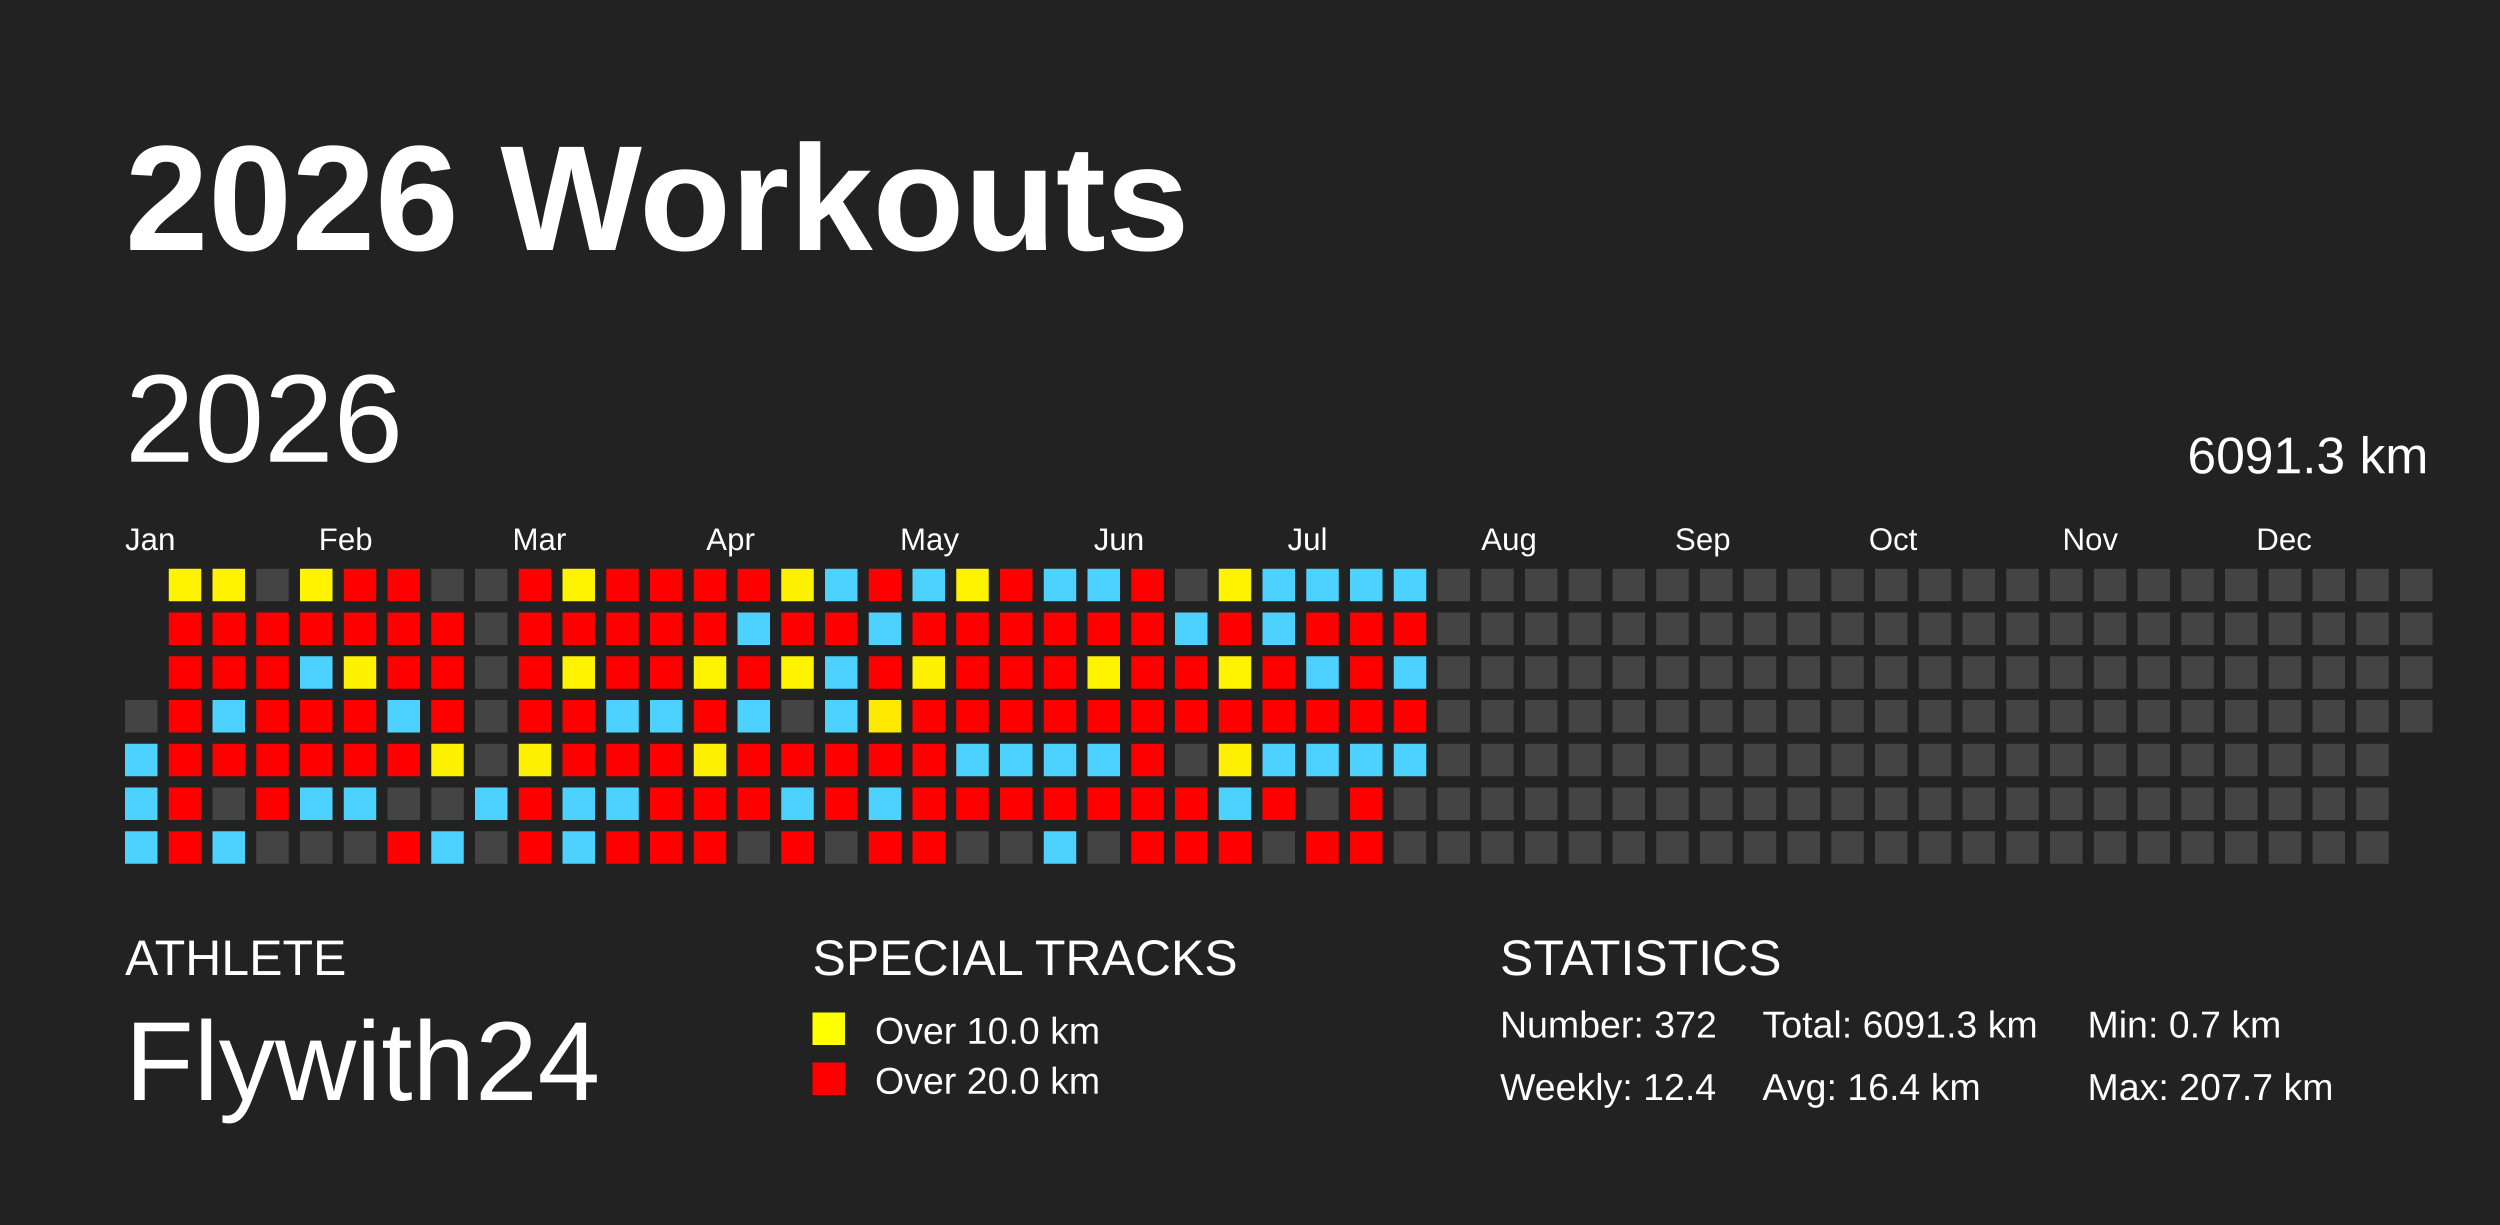
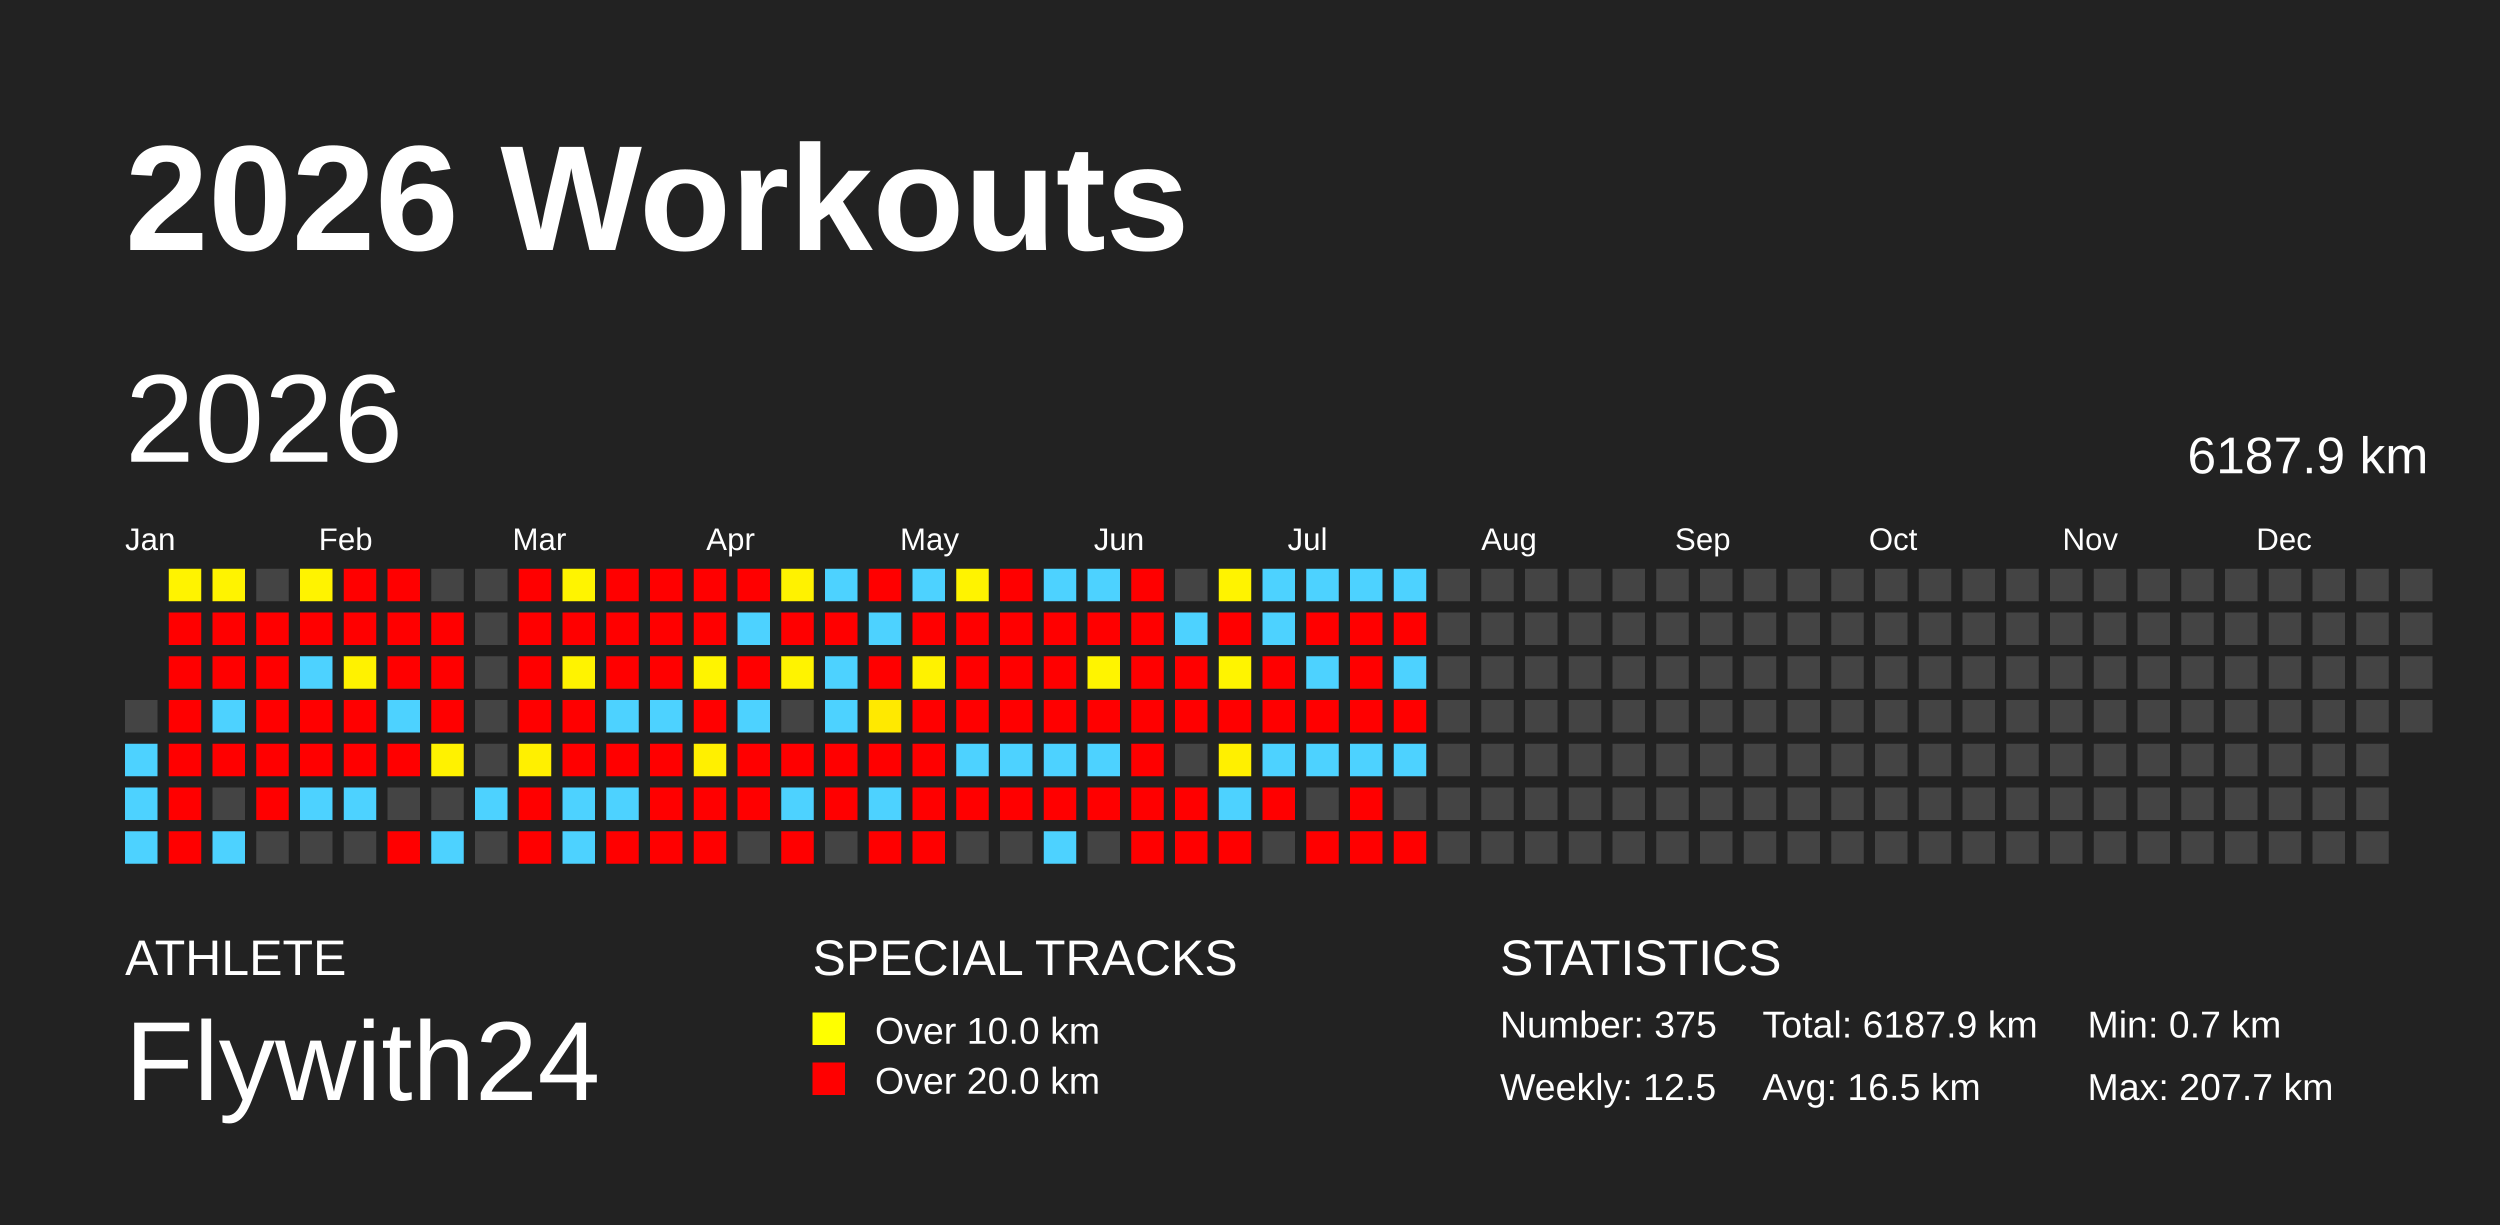
<svg xmlns="http://www.w3.org/2000/svg" baseProfile="full" height="98mm" version="1.1" viewBox="0,0,200,98" width="200mm">
  <defs />
  <rect fill="#222222" height="98" width="200" x="0" y="0" />
  <text fill="#FFFFFF" style="font-size:12px; font-family:Arial; font-weight:bold;" x="10" y="20">2026 Workouts</text>
  <text fill="#FFFFFF" style="font-size:4px; font-family:Arial" x="10" y="78">ATHLETE</text>
  <text fill="#FFFFFF" style="font-size:9px; font-family:Arial" x="10" y="88">Flywith24</text>
  <text fill="#FFFFFF" style="font-size:4px; font-family:Arial" x="65" y="78">SPECIAL TRACKS</text>
  <rect fill="yellow" height="2.6" width="2.6" x="65" y="81" />
  <text fill="#FFFFFF" style="font-size:3px; font-family:Arial" x="70" y="83.5">Over 10.0 km</text>
  <rect fill="red" height="2.6" width="2.6" x="65" y="85" />
  <text fill="#FFFFFF" style="font-size:3px; font-family:Arial" x="70" y="87.5">Over 20.0 km</text>
  <text fill="#FFFFFF" style="font-size:4px; font-family:Arial" x="120" y="78">STATISTICS</text>
-   <text fill="#FFFFFF" style="font-size:3px; font-family:Arial" x="120" y="83">Number: 372</text>
-   <text fill="#FFFFFF" style="font-size:3px; font-family:Arial" x="120" y="88">Weekly: 12.4</text>
-   <text fill="#FFFFFF" style="font-size:3px; font-family:Arial" x="141" y="83">Total: 6091.3 km</text>
-   <text fill="#FFFFFF" style="font-size:3px; font-family:Arial" x="141" y="88">Avg: 16.4 km</text>
+   <text fill="#FFFFFF" style="font-size:3px; font-family:Arial" x="120" y="83">Number: 375</text>
+   <text fill="#FFFFFF" style="font-size:3px; font-family:Arial" x="120" y="88">Weekly: 12.5</text>
+   <text fill="#FFFFFF" style="font-size:3px; font-family:Arial" x="141" y="83">Total: 6187.9 km</text>
+   <text fill="#FFFFFF" style="font-size:3px; font-family:Arial" x="141" y="88">Avg: 16.5 km</text>
  <text fill="#FFFFFF" style="font-size:3px; font-family:Arial" x="167" y="83">Min: 0.7 km</text>
  <text fill="#FFFFFF" style="font-size:3px; font-family:Arial" x="167" y="88">Max: 207.7 km</text>
  <text dominant-baseline="hanging" fill="#FFFFFF" style="font-size:10.0px; font-family:Arial;" x="10" y="30">2026</text>
-   <text dominant-baseline="hanging" fill="#FFFFFF" style="font-size:4.125px; font-family:Arial;" x="175" y="35">6091.3 km</text>
+   <text dominant-baseline="hanging" fill="#FFFFFF" style="font-size:4.125px; font-family:Arial;" x="175" y="35">6187.9 km</text>
  <text fill="#FFFFFF" style="font-size:2.5px; font-family:Arial" x="10.0" y="44">Jan</text>
  <text fill="#FFFFFF" style="font-size:2.5px; font-family:Arial" x="25.5" y="44">Feb</text>
  <text fill="#FFFFFF" style="font-size:2.5px; font-family:Arial" x="41.0" y="44">Mar</text>
  <text fill="#FFFFFF" style="font-size:2.5px; font-family:Arial" x="56.5" y="44">Apr</text>
  <text fill="#FFFFFF" style="font-size:2.5px; font-family:Arial" x="72.0" y="44">May</text>
  <text fill="#FFFFFF" style="font-size:2.5px; font-family:Arial" x="87.5" y="44">Jun</text>
  <text fill="#FFFFFF" style="font-size:2.5px; font-family:Arial" x="103.0" y="44">Jul</text>
  <text fill="#FFFFFF" style="font-size:2.5px; font-family:Arial" x="118.5" y="44">Aug</text>
  <text fill="#FFFFFF" style="font-size:2.5px; font-family:Arial" x="134.0" y="44">Sep</text>
  <text fill="#FFFFFF" style="font-size:2.5px; font-family:Arial" x="149.5" y="44">Oct</text>
  <text fill="#FFFFFF" style="font-size:2.5px; font-family:Arial" x="165.0" y="44">Nov</text>
  <text fill="#FFFFFF" style="font-size:2.5px; font-family:Arial" x="180.5" y="44">Dec</text>
  <rect fill="#444444" height="2.6" width="2.6" x="10.0" y="56.0" />
  <rect fill="#4dd2ff" height="2.6" width="2.6" x="10.0" y="59.5" />
  <rect fill="#4dd2ff" height="2.6" width="2.6" x="10.0" y="63.0" />
  <rect fill="#4dd2ff" height="2.6" width="2.6" x="10.0" y="66.5" />
  <rect fill="#fff300" height="2.6" width="2.6" x="13.5" y="45.5" />
  <rect fill="red" height="2.6" width="2.6" x="13.5" y="49.0" />
  <rect fill="red" height="2.6" width="2.6" x="13.5" y="52.5" />
  <rect fill="red" height="2.6" width="2.6" x="13.5" y="56.0" />
  <rect fill="red" height="2.6" width="2.6" x="13.5" y="59.5" />
  <rect fill="red" height="2.6" width="2.6" x="13.5" y="63.0" />
  <rect fill="red" height="2.6" width="2.6" x="13.5" y="66.5" />
  <rect fill="#fff300" height="2.6" width="2.6" x="17.0" y="45.5" />
  <rect fill="red" height="2.6" width="2.6" x="17.0" y="49.0" />
  <rect fill="red" height="2.6" width="2.6" x="17.0" y="52.5" />
  <rect fill="#4dd2ff" height="2.6" width="2.6" x="17.0" y="56.0" />
  <rect fill="red" height="2.6" width="2.6" x="17.0" y="59.5" />
  <rect fill="#444444" height="2.6" width="2.6" x="17.0" y="63.0" />
  <rect fill="#4dd2ff" height="2.6" width="2.6" x="17.0" y="66.5" />
  <rect fill="#444444" height="2.6" width="2.6" x="20.5" y="45.5" />
  <rect fill="red" height="2.6" width="2.6" x="20.5" y="49.0" />
  <rect fill="red" height="2.6" width="2.6" x="20.5" y="52.5" />
  <rect fill="red" height="2.6" width="2.6" x="20.5" y="56.0" />
  <rect fill="red" height="2.6" width="2.6" x="20.5" y="59.5" />
  <rect fill="red" height="2.6" width="2.6" x="20.5" y="63.0" />
  <rect fill="#444444" height="2.6" width="2.6" x="20.5" y="66.5" />
  <rect fill="#fff300" height="2.6" width="2.6" x="24.0" y="45.5" />
  <rect fill="red" height="2.6" width="2.6" x="24.0" y="49.0" />
  <rect fill="#4dd2ff" height="2.6" width="2.6" x="24.0" y="52.5" />
  <rect fill="red" height="2.6" width="2.6" x="24.0" y="56.0" />
  <rect fill="red" height="2.6" width="2.6" x="24.0" y="59.5" />
  <rect fill="#4dd2ff" height="2.6" width="2.6" x="24.0" y="63.0" />
  <rect fill="#444444" height="2.6" width="2.6" x="24.0" y="66.5" />
  <rect fill="red" height="2.6" width="2.6" x="27.5" y="45.5" />
  <rect fill="red" height="2.6" width="2.6" x="27.5" y="49.0" />
  <rect fill="#fff200" height="2.6" width="2.6" x="27.5" y="52.5" />
  <rect fill="red" height="2.6" width="2.6" x="27.5" y="56.0" />
  <rect fill="red" height="2.6" width="2.6" x="27.5" y="59.5" />
  <rect fill="#4dd2ff" height="2.6" width="2.6" x="27.5" y="63.0" />
  <rect fill="#444444" height="2.6" width="2.6" x="27.5" y="66.5" />
  <rect fill="red" height="2.6" width="2.6" x="31.0" y="45.5" />
  <rect fill="red" height="2.6" width="2.6" x="31.0" y="49.0" />
  <rect fill="red" height="2.6" width="2.6" x="31.0" y="52.5" />
  <rect fill="#4dd2ff" height="2.6" width="2.6" x="31.0" y="56.0" />
  <rect fill="red" height="2.6" width="2.6" x="31.0" y="59.5" />
  <rect fill="#444444" height="2.6" width="2.6" x="31.0" y="63.0" />
  <rect fill="red" height="2.6" width="2.6" x="31.0" y="66.5" />
  <rect fill="#444444" height="2.6" width="2.6" x="34.5" y="45.5" />
  <rect fill="red" height="2.6" width="2.6" x="34.5" y="49.0" />
  <rect fill="red" height="2.6" width="2.6" x="34.5" y="52.5" />
  <rect fill="red" height="2.6" width="2.6" x="34.5" y="56.0" />
  <rect fill="#fff200" height="2.6" width="2.6" x="34.5" y="59.5" />
  <rect fill="#444444" height="2.6" width="2.6" x="34.5" y="63.0" />
  <rect fill="#4dd2ff" height="2.6" width="2.6" x="34.5" y="66.5" />
  <rect fill="#444444" height="2.6" width="2.6" x="38.0" y="45.5" />
  <rect fill="#444444" height="2.6" width="2.6" x="38.0" y="49.0" />
  <rect fill="#444444" height="2.6" width="2.6" x="38.0" y="52.5" />
  <rect fill="#444444" height="2.6" width="2.6" x="38.0" y="56.0" />
  <rect fill="#444444" height="2.6" width="2.6" x="38.0" y="59.5" />
  <rect fill="#4dd2ff" height="2.6" width="2.6" x="38.0" y="63.0" />
  <rect fill="#444444" height="2.6" width="2.6" x="38.0" y="66.5" />
  <rect fill="red" height="2.6" width="2.6" x="41.5" y="45.5" />
  <rect fill="red" height="2.6" width="2.6" x="41.5" y="49.0" />
  <rect fill="red" height="2.6" width="2.6" x="41.5" y="52.5" />
  <rect fill="red" height="2.6" width="2.6" x="41.5" y="56.0" />
  <rect fill="#fff000" height="2.6" width="2.6" x="41.5" y="59.5" />
  <rect fill="red" height="2.6" width="2.6" x="41.5" y="63.0" />
  <rect fill="red" height="2.6" width="2.6" x="41.5" y="66.5" />
  <rect fill="#fff400" height="2.6" width="2.6" x="45.0" y="45.5" />
  <rect fill="red" height="2.6" width="2.6" x="45.0" y="49.0" />
  <rect fill="#fff300" height="2.6" width="2.6" x="45.0" y="52.5" />
  <rect fill="red" height="2.6" width="2.6" x="45.0" y="56.0" />
  <rect fill="red" height="2.6" width="2.6" x="45.0" y="59.5" />
  <rect fill="#4dd2ff" height="2.6" width="2.6" x="45.0" y="63.0" />
  <rect fill="#4dd2ff" height="2.6" width="2.6" x="45.0" y="66.5" />
  <rect fill="red" height="2.6" width="2.6" x="48.5" y="45.5" />
  <rect fill="red" height="2.6" width="2.6" x="48.5" y="49.0" />
  <rect fill="red" height="2.6" width="2.6" x="48.5" y="52.5" />
  <rect fill="#4dd2ff" height="2.6" width="2.6" x="48.5" y="56.0" />
  <rect fill="red" height="2.6" width="2.6" x="48.5" y="59.5" />
  <rect fill="#4dd2ff" height="2.6" width="2.6" x="48.5" y="63.0" />
  <rect fill="red" height="2.6" width="2.6" x="48.5" y="66.5" />
  <rect fill="red" height="2.6" width="2.6" x="52.0" y="45.5" />
  <rect fill="red" height="2.6" width="2.6" x="52.0" y="49.0" />
  <rect fill="red" height="2.6" width="2.6" x="52.0" y="52.5" />
  <rect fill="#4dd2ff" height="2.6" width="2.6" x="52.0" y="56.0" />
  <rect fill="red" height="2.6" width="2.6" x="52.0" y="59.5" />
  <rect fill="red" height="2.6" width="2.6" x="52.0" y="63.0" />
  <rect fill="red" height="2.6" width="2.6" x="52.0" y="66.5" />
  <rect fill="red" height="2.6" width="2.6" x="55.5" y="45.5" />
  <rect fill="red" height="2.6" width="2.6" x="55.5" y="49.0" />
  <rect fill="#fff400" height="2.6" width="2.6" x="55.5" y="52.5" />
  <rect fill="red" height="2.6" width="2.6" x="55.5" y="56.0" />
  <rect fill="#fff000" height="2.6" width="2.6" x="55.5" y="59.5" />
  <rect fill="red" height="2.6" width="2.6" x="55.5" y="63.0" />
  <rect fill="red" height="2.6" width="2.6" x="55.5" y="66.5" />
  <rect fill="red" height="2.6" width="2.6" x="59.0" y="45.5" />
  <rect fill="#4dd2ff" height="2.6" width="2.6" x="59.0" y="49.0" />
  <rect fill="red" height="2.6" width="2.6" x="59.0" y="52.5" />
  <rect fill="#4dd2ff" height="2.6" width="2.6" x="59.0" y="56.0" />
  <rect fill="red" height="2.6" width="2.6" x="59.0" y="59.5" />
  <rect fill="red" height="2.6" width="2.6" x="59.0" y="63.0" />
  <rect fill="#444444" height="2.6" width="2.6" x="59.0" y="66.5" />
  <rect fill="#fff200" height="2.6" width="2.6" x="62.5" y="45.5" />
  <rect fill="red" height="2.6" width="2.6" x="62.5" y="49.0" />
  <rect fill="#fff300" height="2.6" width="2.6" x="62.5" y="52.5" />
  <rect fill="#444444" height="2.6" width="2.6" x="62.5" y="56.0" />
  <rect fill="red" height="2.6" width="2.6" x="62.5" y="59.5" />
  <rect fill="#4dd2ff" height="2.6" width="2.6" x="62.5" y="63.0" />
  <rect fill="red" height="2.6" width="2.6" x="62.5" y="66.5" />
  <rect fill="#4dd2ff" height="2.6" width="2.6" x="66.0" y="45.5" />
  <rect fill="red" height="2.6" width="2.6" x="66.0" y="49.0" />
  <rect fill="#4dd2ff" height="2.6" width="2.6" x="66.0" y="52.5" />
  <rect fill="#4dd2ff" height="2.6" width="2.6" x="66.0" y="56.0" />
  <rect fill="red" height="2.6" width="2.6" x="66.0" y="59.5" />
  <rect fill="red" height="2.6" width="2.6" x="66.0" y="63.0" />
  <rect fill="#444444" height="2.6" width="2.6" x="66.0" y="66.5" />
  <rect fill="red" height="2.6" width="2.6" x="69.5" y="45.5" />
  <rect fill="#4dd2ff" height="2.6" width="2.6" x="69.5" y="49.0" />
  <rect fill="red" height="2.6" width="2.6" x="69.5" y="52.5" />
  <rect fill="#ffe900" height="2.6" width="2.6" x="69.5" y="56.0" />
  <rect fill="red" height="2.6" width="2.6" x="69.5" y="59.5" />
  <rect fill="#4dd2ff" height="2.6" width="2.6" x="69.5" y="63.0" />
  <rect fill="red" height="2.6" width="2.6" x="69.5" y="66.5" />
  <rect fill="#4dd2ff" height="2.6" width="2.6" x="73.0" y="45.5" />
  <rect fill="red" height="2.6" width="2.6" x="73.0" y="49.0" />
  <rect fill="#fff200" height="2.6" width="2.6" x="73.0" y="52.5" />
  <rect fill="red" height="2.6" width="2.6" x="73.0" y="56.0" />
  <rect fill="red" height="2.6" width="2.6" x="73.0" y="59.5" />
  <rect fill="red" height="2.6" width="2.6" x="73.0" y="63.0" />
  <rect fill="red" height="2.6" width="2.6" x="73.0" y="66.5" />
  <rect fill="#fff300" height="2.6" width="2.6" x="76.5" y="45.5" />
  <rect fill="red" height="2.6" width="2.6" x="76.5" y="49.0" />
  <rect fill="red" height="2.6" width="2.6" x="76.5" y="52.5" />
  <rect fill="red" height="2.6" width="2.6" x="76.5" y="56.0" />
  <rect fill="#4dd2ff" height="2.6" width="2.6" x="76.5" y="59.5" />
  <rect fill="red" height="2.6" width="2.6" x="76.5" y="63.0" />
  <rect fill="#444444" height="2.6" width="2.6" x="76.5" y="66.5" />
  <rect fill="red" height="2.6" width="2.6" x="80.0" y="45.5" />
  <rect fill="red" height="2.6" width="2.6" x="80.0" y="49.0" />
  <rect fill="red" height="2.6" width="2.6" x="80.0" y="52.5" />
  <rect fill="red" height="2.6" width="2.6" x="80.0" y="56.0" />
  <rect fill="#4dd2ff" height="2.6" width="2.6" x="80.0" y="59.5" />
  <rect fill="red" height="2.6" width="2.6" x="80.0" y="63.0" />
  <rect fill="#444444" height="2.6" width="2.6" x="80.0" y="66.5" />
  <rect fill="#4dd2ff" height="2.6" width="2.6" x="83.5" y="45.5" />
  <rect fill="red" height="2.6" width="2.6" x="83.5" y="49.0" />
  <rect fill="red" height="2.6" width="2.6" x="83.5" y="52.5" />
  <rect fill="red" height="2.6" width="2.6" x="83.5" y="56.0" />
  <rect fill="#4dd2ff" height="2.6" width="2.6" x="83.5" y="59.5" />
  <rect fill="red" height="2.6" width="2.6" x="83.5" y="63.0" />
  <rect fill="#4dd2ff" height="2.6" width="2.6" x="83.5" y="66.5" />
  <rect fill="#4dd2ff" height="2.6" width="2.6" x="87.0" y="45.5" />
  <rect fill="red" height="2.6" width="2.6" x="87.0" y="49.0" />
  <rect fill="#fff400" height="2.6" width="2.6" x="87.0" y="52.5" />
  <rect fill="red" height="2.6" width="2.6" x="87.0" y="56.0" />
  <rect fill="#4dd2ff" height="2.6" width="2.6" x="87.0" y="59.5" />
  <rect fill="red" height="2.6" width="2.6" x="87.0" y="63.0" />
  <rect fill="#444444" height="2.6" width="2.6" x="87.0" y="66.5" />
  <rect fill="red" height="2.6" width="2.6" x="90.5" y="45.5" />
  <rect fill="red" height="2.6" width="2.6" x="90.5" y="49.0" />
  <rect fill="red" height="2.6" width="2.6" x="90.5" y="52.5" />
  <rect fill="red" height="2.6" width="2.6" x="90.5" y="56.0" />
  <rect fill="red" height="2.6" width="2.6" x="90.5" y="59.5" />
  <rect fill="red" height="2.6" width="2.6" x="90.5" y="63.0" />
  <rect fill="red" height="2.6" width="2.6" x="90.5" y="66.5" />
  <rect fill="#444444" height="2.6" width="2.6" x="94.0" y="45.5" />
  <rect fill="#4dd2ff" height="2.6" width="2.6" x="94.0" y="49.0" />
  <rect fill="red" height="2.6" width="2.6" x="94.0" y="52.5" />
  <rect fill="red" height="2.6" width="2.6" x="94.0" y="56.0" />
  <rect fill="#444444" height="2.6" width="2.6" x="94.0" y="59.5" />
  <rect fill="red" height="2.6" width="2.6" x="94.0" y="63.0" />
  <rect fill="red" height="2.6" width="2.6" x="94.0" y="66.5" />
  <rect fill="#fff300" height="2.6" width="2.6" x="97.5" y="45.5" />
  <rect fill="red" height="2.6" width="2.6" x="97.5" y="49.0" />
  <rect fill="#fff400" height="2.6" width="2.6" x="97.5" y="52.5" />
  <rect fill="red" height="2.6" width="2.6" x="97.5" y="56.0" />
  <rect fill="#fff000" height="2.6" width="2.6" x="97.5" y="59.5" />
  <rect fill="#4dd2ff" height="2.6" width="2.6" x="97.5" y="63.0" />
  <rect fill="red" height="2.6" width="2.6" x="97.5" y="66.5" />
  <rect fill="#4dd2ff" height="2.6" width="2.6" x="101.0" y="45.5" />
  <rect fill="#4dd2ff" height="2.6" width="2.6" x="101.0" y="49.0" />
  <rect fill="red" height="2.6" width="2.6" x="101.0" y="52.5" />
  <rect fill="red" height="2.6" width="2.6" x="101.0" y="56.0" />
  <rect fill="#4dd2ff" height="2.6" width="2.6" x="101.0" y="59.5" />
  <rect fill="red" height="2.6" width="2.6" x="101.0" y="63.0" />
  <rect fill="#444444" height="2.6" width="2.6" x="101.0" y="66.5" />
  <rect fill="#4dd2ff" height="2.6" width="2.6" x="104.5" y="45.5" />
  <rect fill="red" height="2.6" width="2.6" x="104.5" y="49.0" />
  <rect fill="#4dd2ff" height="2.6" width="2.6" x="104.5" y="52.5" />
  <rect fill="red" height="2.6" width="2.6" x="104.5" y="56.0" />
  <rect fill="#4dd2ff" height="2.6" width="2.6" x="104.5" y="59.5" />
  <rect fill="#444444" height="2.6" width="2.6" x="104.5" y="63.0" />
  <rect fill="red" height="2.6" width="2.6" x="104.5" y="66.5" />
  <rect fill="#4dd2ff" height="2.6" width="2.6" x="108.0" y="45.5" />
  <rect fill="red" height="2.6" width="2.6" x="108.0" y="49.0" />
  <rect fill="red" height="2.6" width="2.6" x="108.0" y="52.5" />
  <rect fill="red" height="2.6" width="2.6" x="108.0" y="56.0" />
  <rect fill="#4dd2ff" height="2.6" width="2.6" x="108.0" y="59.5" />
  <rect fill="red" height="2.6" width="2.6" x="108.0" y="63.0" />
  <rect fill="red" height="2.6" width="2.6" x="108.0" y="66.5" />
  <rect fill="#4dd2ff" height="2.6" width="2.6" x="111.5" y="45.5" />
  <rect fill="red" height="2.6" width="2.6" x="111.5" y="49.0" />
  <rect fill="#4dd2ff" height="2.6" width="2.6" x="111.5" y="52.5" />
  <rect fill="red" height="2.6" width="2.6" x="111.5" y="56.0" />
  <rect fill="#4dd2ff" height="2.6" width="2.6" x="111.5" y="59.5" />
  <rect fill="#444444" height="2.6" width="2.6" x="111.5" y="63.0" />
-   <rect fill="#444444" height="2.6" width="2.6" x="111.5" y="66.5" />
+   <rect fill="red" height="2.6" width="2.6" x="111.5" y="66.5" />
  <rect fill="#444444" height="2.6" width="2.6" x="115.0" y="45.5" />
  <rect fill="#444444" height="2.6" width="2.6" x="115.0" y="49.0" />
  <rect fill="#444444" height="2.6" width="2.6" x="115.0" y="52.5" />
  <rect fill="#444444" height="2.6" width="2.6" x="115.0" y="56.0" />
  <rect fill="#444444" height="2.6" width="2.6" x="115.0" y="59.5" />
  <rect fill="#444444" height="2.6" width="2.6" x="115.0" y="63.0" />
  <rect fill="#444444" height="2.6" width="2.6" x="115.0" y="66.5" />
  <rect fill="#444444" height="2.6" width="2.6" x="118.5" y="45.5" />
  <rect fill="#444444" height="2.6" width="2.6" x="118.5" y="49.0" />
  <rect fill="#444444" height="2.6" width="2.6" x="118.5" y="52.5" />
  <rect fill="#444444" height="2.6" width="2.6" x="118.5" y="56.0" />
  <rect fill="#444444" height="2.6" width="2.6" x="118.5" y="59.5" />
  <rect fill="#444444" height="2.6" width="2.6" x="118.5" y="63.0" />
  <rect fill="#444444" height="2.6" width="2.6" x="118.5" y="66.5" />
  <rect fill="#444444" height="2.6" width="2.6" x="122.0" y="45.5" />
  <rect fill="#444444" height="2.6" width="2.6" x="122.0" y="49.0" />
  <rect fill="#444444" height="2.6" width="2.6" x="122.0" y="52.5" />
  <rect fill="#444444" height="2.6" width="2.6" x="122.0" y="56.0" />
  <rect fill="#444444" height="2.6" width="2.6" x="122.0" y="59.5" />
  <rect fill="#444444" height="2.6" width="2.6" x="122.0" y="63.0" />
  <rect fill="#444444" height="2.6" width="2.6" x="122.0" y="66.5" />
  <rect fill="#444444" height="2.6" width="2.6" x="125.5" y="45.5" />
  <rect fill="#444444" height="2.6" width="2.6" x="125.5" y="49.0" />
  <rect fill="#444444" height="2.6" width="2.6" x="125.5" y="52.5" />
  <rect fill="#444444" height="2.6" width="2.6" x="125.5" y="56.0" />
  <rect fill="#444444" height="2.6" width="2.6" x="125.5" y="59.5" />
  <rect fill="#444444" height="2.6" width="2.6" x="125.5" y="63.0" />
  <rect fill="#444444" height="2.6" width="2.6" x="125.5" y="66.5" />
  <rect fill="#444444" height="2.6" width="2.6" x="129.0" y="45.5" />
  <rect fill="#444444" height="2.6" width="2.6" x="129.0" y="49.0" />
  <rect fill="#444444" height="2.6" width="2.6" x="129.0" y="52.5" />
  <rect fill="#444444" height="2.6" width="2.6" x="129.0" y="56.0" />
  <rect fill="#444444" height="2.6" width="2.6" x="129.0" y="59.5" />
  <rect fill="#444444" height="2.6" width="2.6" x="129.0" y="63.0" />
  <rect fill="#444444" height="2.6" width="2.6" x="129.0" y="66.5" />
  <rect fill="#444444" height="2.6" width="2.6" x="132.5" y="45.5" />
  <rect fill="#444444" height="2.6" width="2.6" x="132.5" y="49.0" />
  <rect fill="#444444" height="2.6" width="2.6" x="132.5" y="52.5" />
  <rect fill="#444444" height="2.6" width="2.6" x="132.5" y="56.0" />
  <rect fill="#444444" height="2.6" width="2.6" x="132.5" y="59.5" />
  <rect fill="#444444" height="2.6" width="2.6" x="132.5" y="63.0" />
  <rect fill="#444444" height="2.6" width="2.6" x="132.5" y="66.5" />
  <rect fill="#444444" height="2.6" width="2.6" x="136.0" y="45.5" />
  <rect fill="#444444" height="2.6" width="2.6" x="136.0" y="49.0" />
  <rect fill="#444444" height="2.6" width="2.6" x="136.0" y="52.5" />
  <rect fill="#444444" height="2.6" width="2.6" x="136.0" y="56.0" />
  <rect fill="#444444" height="2.6" width="2.6" x="136.0" y="59.5" />
  <rect fill="#444444" height="2.6" width="2.6" x="136.0" y="63.0" />
  <rect fill="#444444" height="2.6" width="2.6" x="136.0" y="66.5" />
  <rect fill="#444444" height="2.6" width="2.6" x="139.5" y="45.5" />
  <rect fill="#444444" height="2.6" width="2.6" x="139.5" y="49.0" />
  <rect fill="#444444" height="2.6" width="2.6" x="139.5" y="52.5" />
  <rect fill="#444444" height="2.6" width="2.6" x="139.5" y="56.0" />
  <rect fill="#444444" height="2.6" width="2.6" x="139.5" y="59.5" />
  <rect fill="#444444" height="2.6" width="2.6" x="139.5" y="63.0" />
  <rect fill="#444444" height="2.6" width="2.6" x="139.5" y="66.5" />
  <rect fill="#444444" height="2.6" width="2.6" x="143.0" y="45.5" />
  <rect fill="#444444" height="2.6" width="2.6" x="143.0" y="49.0" />
  <rect fill="#444444" height="2.6" width="2.6" x="143.0" y="52.5" />
  <rect fill="#444444" height="2.6" width="2.6" x="143.0" y="56.0" />
  <rect fill="#444444" height="2.6" width="2.6" x="143.0" y="59.5" />
  <rect fill="#444444" height="2.6" width="2.6" x="143.0" y="63.0" />
  <rect fill="#444444" height="2.6" width="2.6" x="143.0" y="66.5" />
  <rect fill="#444444" height="2.6" width="2.6" x="146.5" y="45.5" />
  <rect fill="#444444" height="2.6" width="2.6" x="146.5" y="49.0" />
  <rect fill="#444444" height="2.6" width="2.6" x="146.5" y="52.5" />
  <rect fill="#444444" height="2.6" width="2.6" x="146.5" y="56.0" />
  <rect fill="#444444" height="2.6" width="2.6" x="146.5" y="59.5" />
  <rect fill="#444444" height="2.6" width="2.6" x="146.5" y="63.0" />
  <rect fill="#444444" height="2.6" width="2.6" x="146.5" y="66.5" />
  <rect fill="#444444" height="2.6" width="2.6" x="150.0" y="45.5" />
  <rect fill="#444444" height="2.6" width="2.6" x="150.0" y="49.0" />
  <rect fill="#444444" height="2.6" width="2.6" x="150.0" y="52.5" />
  <rect fill="#444444" height="2.6" width="2.6" x="150.0" y="56.0" />
  <rect fill="#444444" height="2.6" width="2.6" x="150.0" y="59.5" />
  <rect fill="#444444" height="2.6" width="2.6" x="150.0" y="63.0" />
  <rect fill="#444444" height="2.6" width="2.6" x="150.0" y="66.5" />
  <rect fill="#444444" height="2.6" width="2.6" x="153.5" y="45.5" />
  <rect fill="#444444" height="2.6" width="2.6" x="153.5" y="49.0" />
  <rect fill="#444444" height="2.6" width="2.6" x="153.5" y="52.5" />
  <rect fill="#444444" height="2.6" width="2.6" x="153.5" y="56.0" />
  <rect fill="#444444" height="2.6" width="2.6" x="153.5" y="59.5" />
  <rect fill="#444444" height="2.6" width="2.6" x="153.5" y="63.0" />
  <rect fill="#444444" height="2.6" width="2.6" x="153.5" y="66.5" />
  <rect fill="#444444" height="2.6" width="2.6" x="157.0" y="45.5" />
  <rect fill="#444444" height="2.6" width="2.6" x="157.0" y="49.0" />
  <rect fill="#444444" height="2.6" width="2.6" x="157.0" y="52.5" />
  <rect fill="#444444" height="2.6" width="2.6" x="157.0" y="56.0" />
  <rect fill="#444444" height="2.6" width="2.6" x="157.0" y="59.5" />
  <rect fill="#444444" height="2.6" width="2.6" x="157.0" y="63.0" />
  <rect fill="#444444" height="2.6" width="2.6" x="157.0" y="66.5" />
  <rect fill="#444444" height="2.6" width="2.6" x="160.5" y="45.5" />
  <rect fill="#444444" height="2.6" width="2.6" x="160.5" y="49.0" />
  <rect fill="#444444" height="2.6" width="2.6" x="160.5" y="52.5" />
  <rect fill="#444444" height="2.6" width="2.6" x="160.5" y="56.0" />
  <rect fill="#444444" height="2.6" width="2.6" x="160.5" y="59.5" />
  <rect fill="#444444" height="2.6" width="2.6" x="160.5" y="63.0" />
  <rect fill="#444444" height="2.6" width="2.6" x="160.5" y="66.5" />
  <rect fill="#444444" height="2.6" width="2.6" x="164.0" y="45.5" />
  <rect fill="#444444" height="2.6" width="2.6" x="164.0" y="49.0" />
  <rect fill="#444444" height="2.6" width="2.6" x="164.0" y="52.5" />
  <rect fill="#444444" height="2.6" width="2.6" x="164.0" y="56.0" />
  <rect fill="#444444" height="2.6" width="2.6" x="164.0" y="59.5" />
  <rect fill="#444444" height="2.6" width="2.6" x="164.0" y="63.0" />
  <rect fill="#444444" height="2.6" width="2.6" x="164.0" y="66.5" />
  <rect fill="#444444" height="2.6" width="2.6" x="167.5" y="45.5" />
  <rect fill="#444444" height="2.6" width="2.6" x="167.5" y="49.0" />
  <rect fill="#444444" height="2.6" width="2.6" x="167.5" y="52.5" />
  <rect fill="#444444" height="2.6" width="2.6" x="167.5" y="56.0" />
  <rect fill="#444444" height="2.6" width="2.6" x="167.5" y="59.5" />
  <rect fill="#444444" height="2.6" width="2.6" x="167.5" y="63.0" />
  <rect fill="#444444" height="2.6" width="2.6" x="167.5" y="66.5" />
  <rect fill="#444444" height="2.6" width="2.6" x="171.0" y="45.5" />
  <rect fill="#444444" height="2.6" width="2.6" x="171.0" y="49.0" />
  <rect fill="#444444" height="2.6" width="2.6" x="171.0" y="52.5" />
  <rect fill="#444444" height="2.6" width="2.6" x="171.0" y="56.0" />
  <rect fill="#444444" height="2.6" width="2.6" x="171.0" y="59.5" />
  <rect fill="#444444" height="2.6" width="2.6" x="171.0" y="63.0" />
  <rect fill="#444444" height="2.6" width="2.6" x="171.0" y="66.5" />
  <rect fill="#444444" height="2.6" width="2.6" x="174.5" y="45.5" />
  <rect fill="#444444" height="2.6" width="2.6" x="174.5" y="49.0" />
  <rect fill="#444444" height="2.6" width="2.6" x="174.5" y="52.5" />
  <rect fill="#444444" height="2.6" width="2.6" x="174.5" y="56.0" />
  <rect fill="#444444" height="2.6" width="2.6" x="174.5" y="59.5" />
  <rect fill="#444444" height="2.6" width="2.6" x="174.5" y="63.0" />
  <rect fill="#444444" height="2.6" width="2.6" x="174.5" y="66.5" />
  <rect fill="#444444" height="2.6" width="2.6" x="178.0" y="45.5" />
  <rect fill="#444444" height="2.6" width="2.6" x="178.0" y="49.0" />
  <rect fill="#444444" height="2.6" width="2.6" x="178.0" y="52.5" />
  <rect fill="#444444" height="2.6" width="2.6" x="178.0" y="56.0" />
  <rect fill="#444444" height="2.6" width="2.6" x="178.0" y="59.5" />
  <rect fill="#444444" height="2.6" width="2.6" x="178.0" y="63.0" />
  <rect fill="#444444" height="2.6" width="2.6" x="178.0" y="66.5" />
  <rect fill="#444444" height="2.6" width="2.6" x="181.5" y="45.5" />
  <rect fill="#444444" height="2.6" width="2.6" x="181.5" y="49.0" />
  <rect fill="#444444" height="2.6" width="2.6" x="181.5" y="52.5" />
  <rect fill="#444444" height="2.6" width="2.6" x="181.5" y="56.0" />
  <rect fill="#444444" height="2.6" width="2.6" x="181.5" y="59.5" />
  <rect fill="#444444" height="2.6" width="2.6" x="181.5" y="63.0" />
  <rect fill="#444444" height="2.6" width="2.6" x="181.5" y="66.5" />
  <rect fill="#444444" height="2.6" width="2.6" x="185.0" y="45.5" />
  <rect fill="#444444" height="2.6" width="2.6" x="185.0" y="49.0" />
  <rect fill="#444444" height="2.6" width="2.6" x="185.0" y="52.5" />
  <rect fill="#444444" height="2.6" width="2.6" x="185.0" y="56.0" />
  <rect fill="#444444" height="2.6" width="2.6" x="185.0" y="59.5" />
  <rect fill="#444444" height="2.6" width="2.6" x="185.0" y="63.0" />
  <rect fill="#444444" height="2.6" width="2.6" x="185.0" y="66.5" />
  <rect fill="#444444" height="2.6" width="2.6" x="188.5" y="45.5" />
  <rect fill="#444444" height="2.6" width="2.6" x="188.5" y="49.0" />
  <rect fill="#444444" height="2.6" width="2.6" x="188.5" y="52.5" />
  <rect fill="#444444" height="2.6" width="2.6" x="188.5" y="56.0" />
  <rect fill="#444444" height="2.6" width="2.6" x="188.5" y="59.5" />
  <rect fill="#444444" height="2.6" width="2.6" x="188.5" y="63.0" />
  <rect fill="#444444" height="2.6" width="2.6" x="188.5" y="66.5" />
  <rect fill="#444444" height="2.6" width="2.6" x="192.0" y="45.5" />
  <rect fill="#444444" height="2.6" width="2.6" x="192.0" y="49.0" />
  <rect fill="#444444" height="2.6" width="2.6" x="192.0" y="52.5" />
  <rect fill="#444444" height="2.6" width="2.6" x="192.0" y="56.0" />
</svg>
